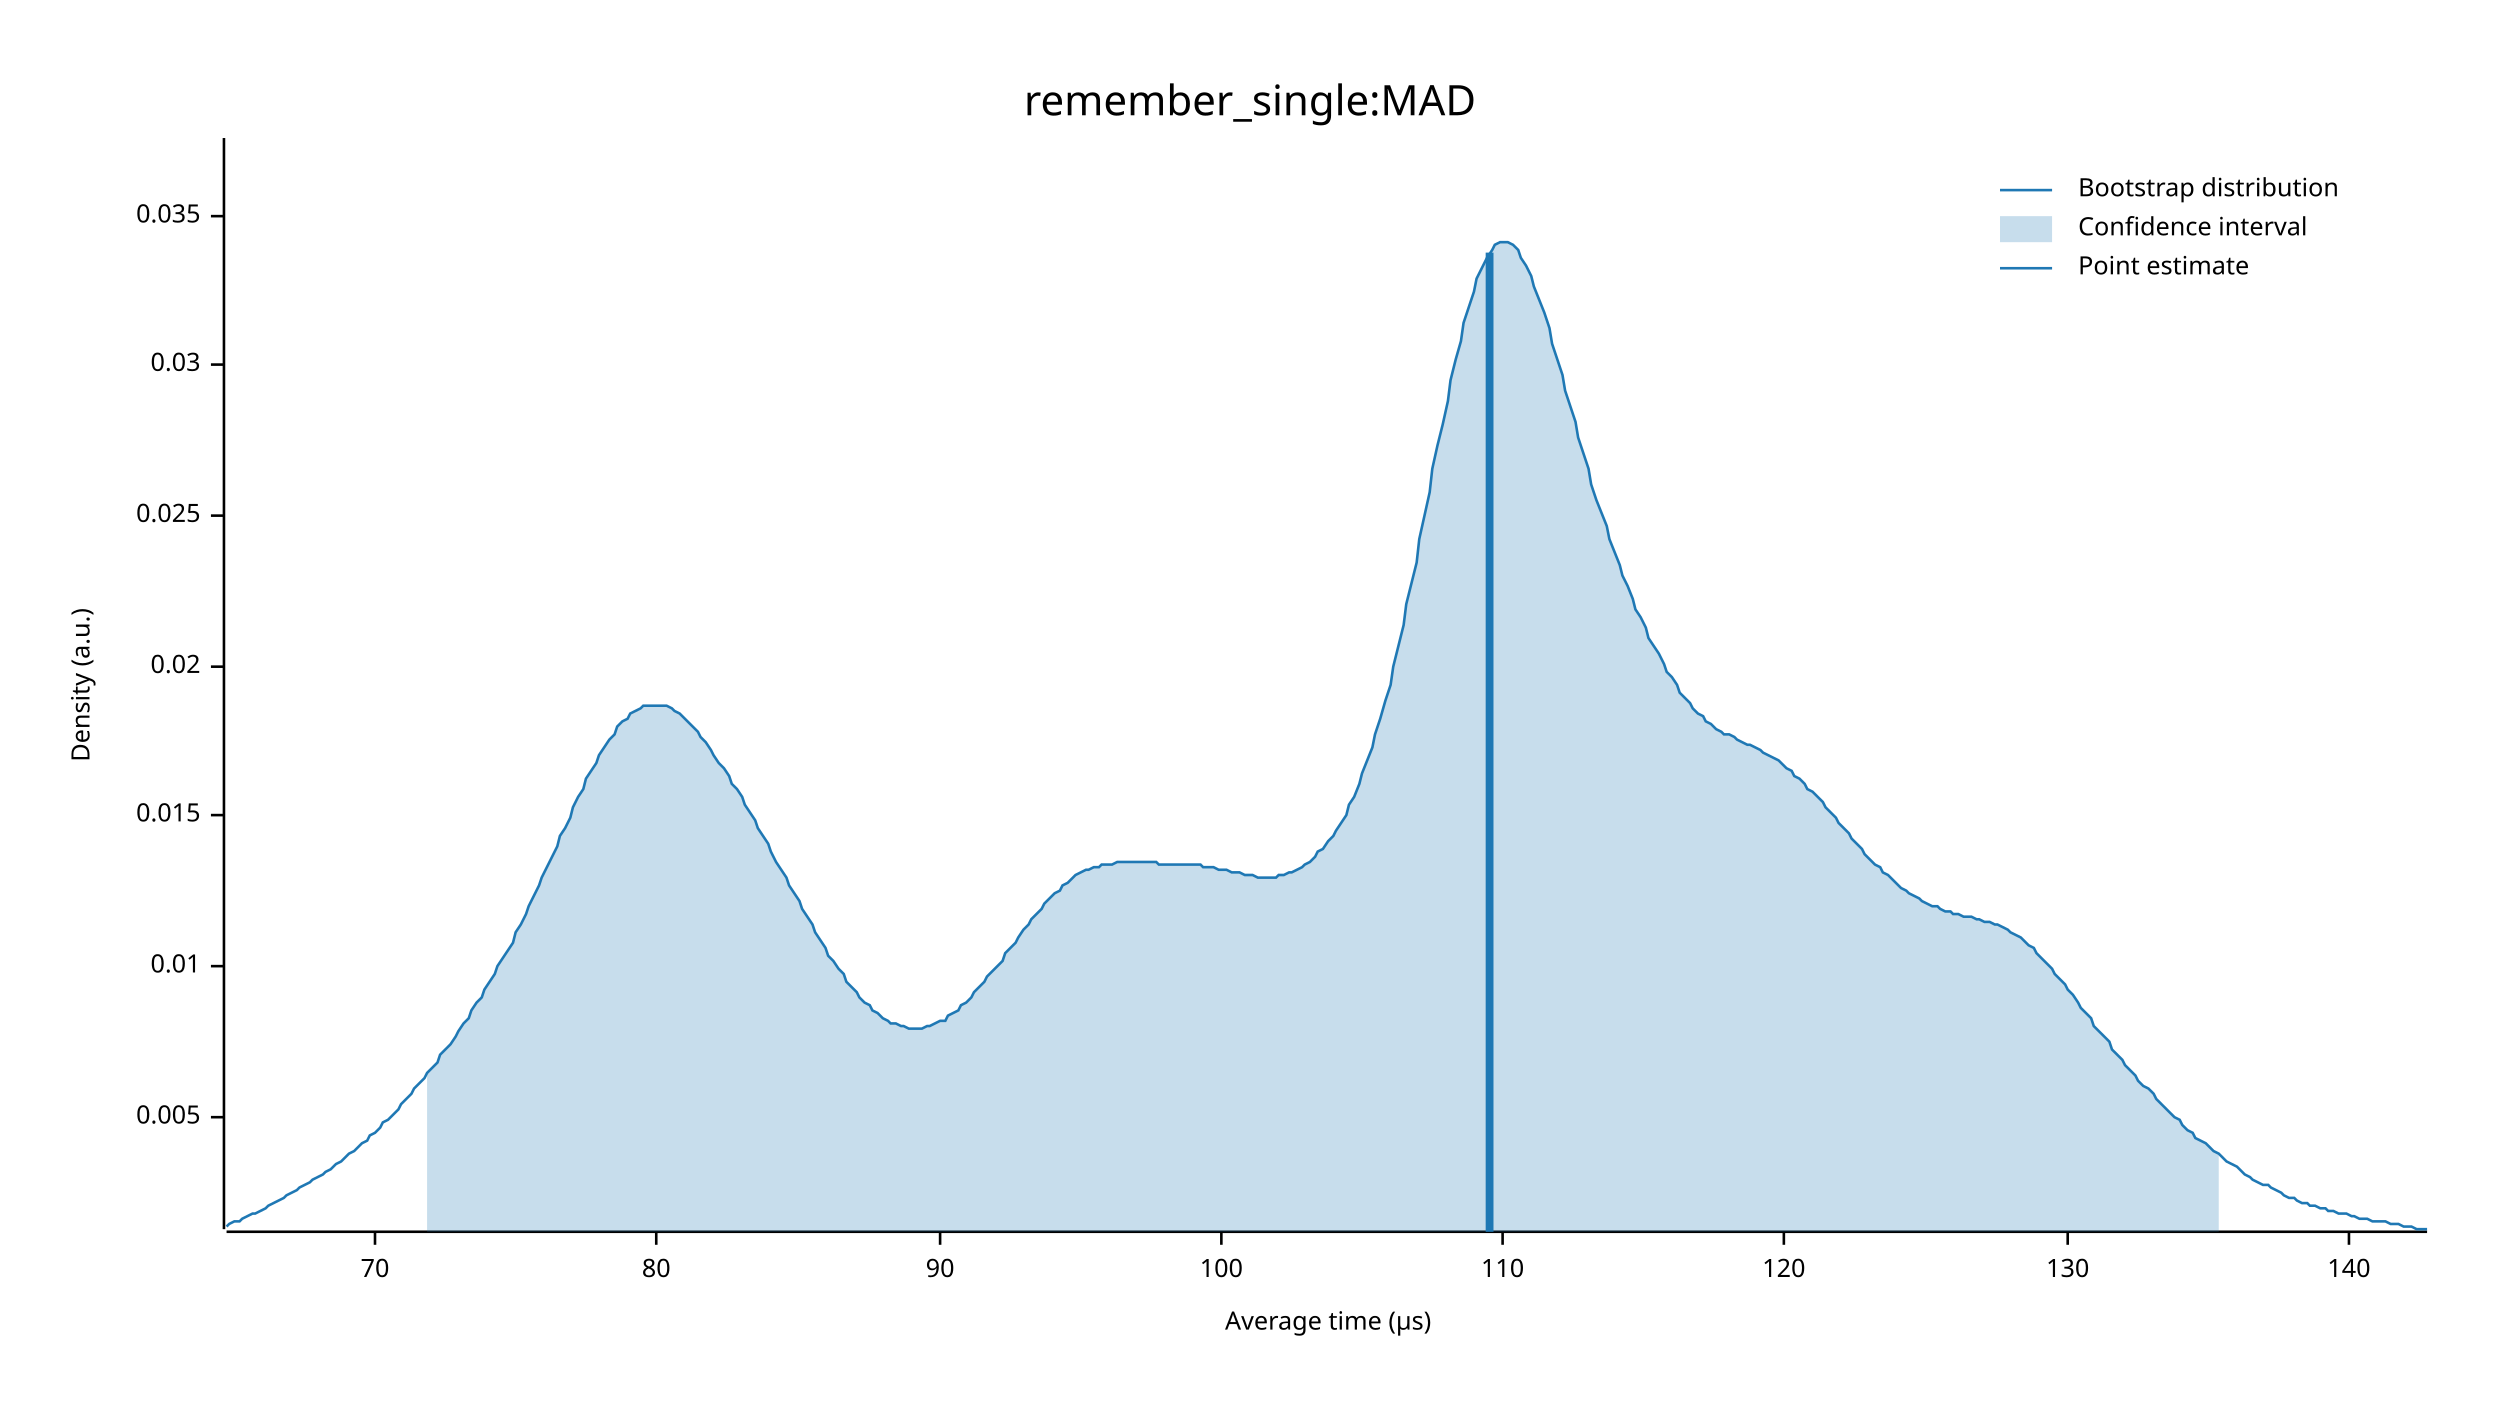
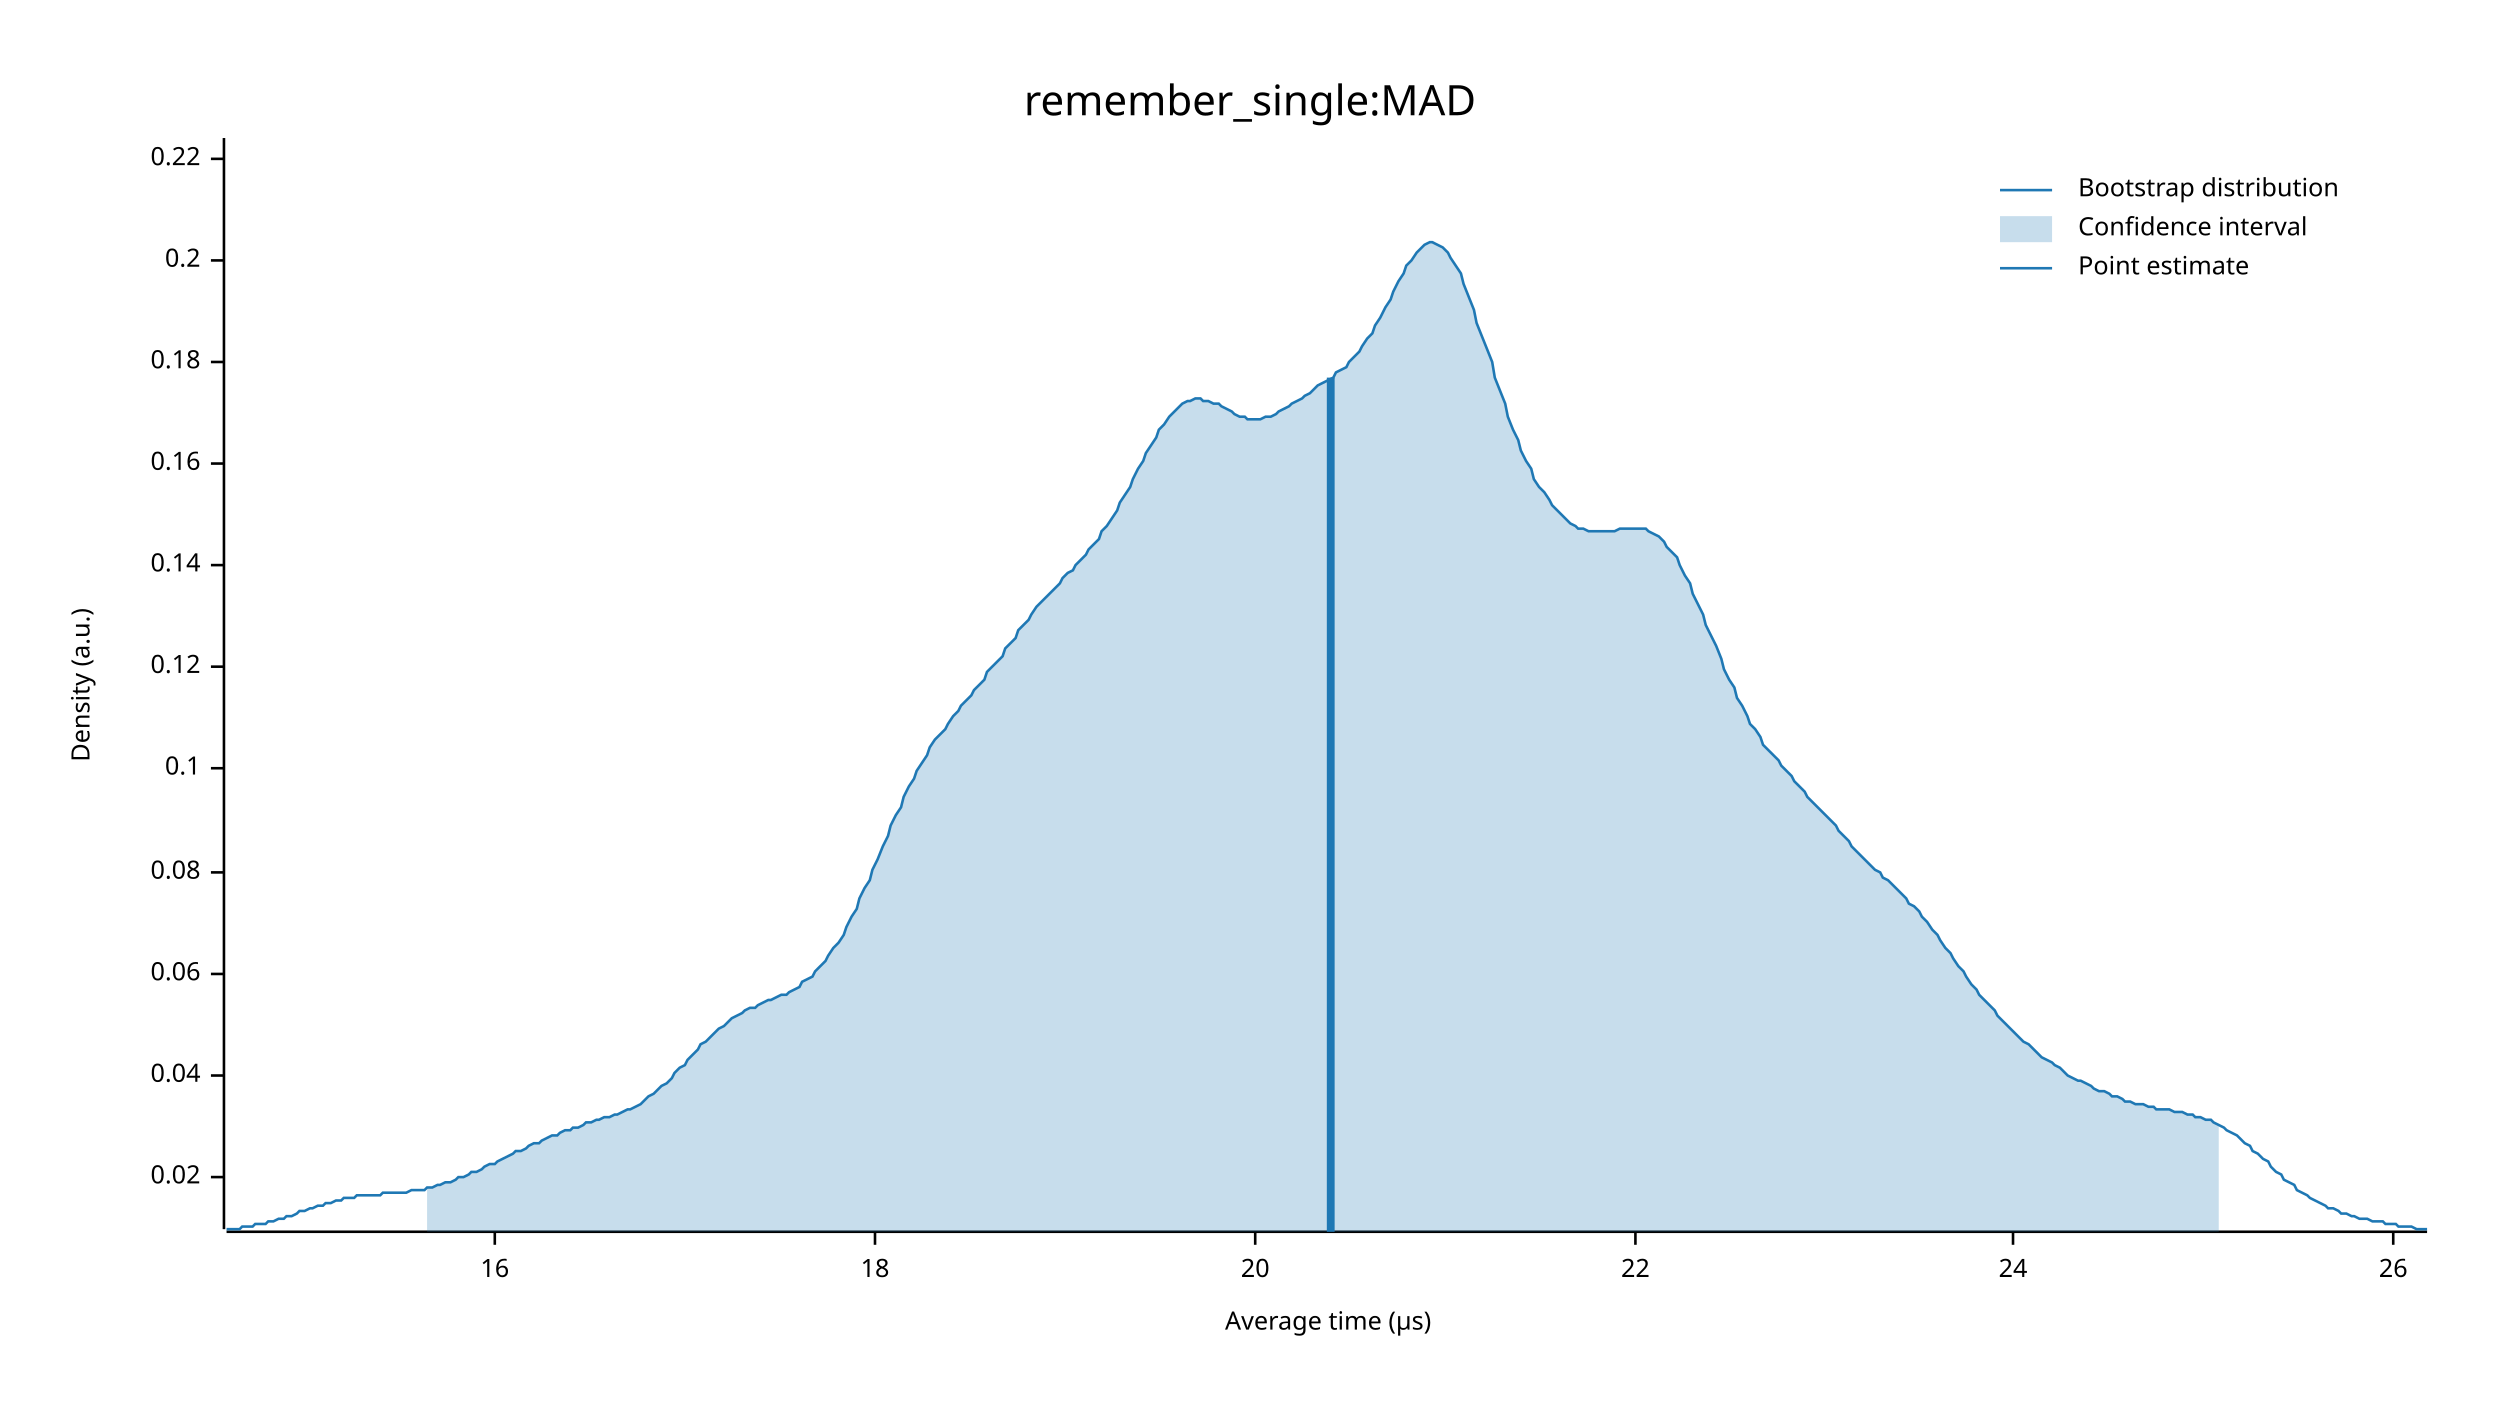
<svg xmlns="http://www.w3.org/2000/svg" width="960" height="540" viewBox="0 0 960 540">
  <text x="480" y="32" dy="0.76em" text-anchor="middle" font-family="sans-serif" font-size="16.129" opacity="1" fill="#000000">
remember_single:MAD
</text>
  <text x="27" y="263" dy="0.76em" text-anchor="middle" font-family="sans-serif" font-size="9.677" opacity="1" fill="#000000" transform="rotate(270, 27, 263)">
Density (a.u.)
</text>
  <text x="510" y="513" dy="-0.5ex" text-anchor="middle" font-family="sans-serif" font-size="9.677" opacity="1" fill="#000000">
Average time (µs)
</text>
  <polyline fill="none" opacity="1" stroke="#000000" stroke-width="1" points="86,53 86,472 " />
-   <text x="77" y="429" dy="0.5ex" text-anchor="end" font-family="sans-serif" font-size="9.677" opacity="1" fill="#000000">
- 0.005
- </text>
-   <polyline fill="none" opacity="1" stroke="#000000" stroke-width="1" points="81,429 86,429 " />
-   <text x="77" y="371" dy="0.5ex" text-anchor="end" font-family="sans-serif" font-size="9.677" opacity="1" fill="#000000">
- 0.01
- </text>
-   <polyline fill="none" opacity="1" stroke="#000000" stroke-width="1" points="81,371 86,371 " />
-   <text x="77" y="313" dy="0.5ex" text-anchor="end" font-family="sans-serif" font-size="9.677" opacity="1" fill="#000000">
- 0.015
- </text>
-   <polyline fill="none" opacity="1" stroke="#000000" stroke-width="1" points="81,313 86,313 " />
-   <text x="77" y="256" dy="0.5ex" text-anchor="end" font-family="sans-serif" font-size="9.677" opacity="1" fill="#000000">
+   <text x="77" y="452" dy="0.5ex" text-anchor="end" font-family="sans-serif" font-size="9.677" opacity="1" fill="#000000">
0.02
</text>
+   <polyline fill="none" opacity="1" stroke="#000000" stroke-width="1" points="81,452 86,452 " />
+   <text x="77" y="413" dy="0.5ex" text-anchor="end" font-family="sans-serif" font-size="9.677" opacity="1" fill="#000000">
+ 0.04
+ </text>
+   <polyline fill="none" opacity="1" stroke="#000000" stroke-width="1" points="81,413 86,413 " />
+   <text x="77" y="374" dy="0.5ex" text-anchor="end" font-family="sans-serif" font-size="9.677" opacity="1" fill="#000000">
+ 0.06
+ </text>
+   <polyline fill="none" opacity="1" stroke="#000000" stroke-width="1" points="81,374 86,374 " />
+   <text x="77" y="335" dy="0.5ex" text-anchor="end" font-family="sans-serif" font-size="9.677" opacity="1" fill="#000000">
+ 0.08
+ </text>
+   <polyline fill="none" opacity="1" stroke="#000000" stroke-width="1" points="81,335 86,335 " />
+   <text x="77" y="295" dy="0.5ex" text-anchor="end" font-family="sans-serif" font-size="9.677" opacity="1" fill="#000000">
+ 0.1
+ </text>
+   <polyline fill="none" opacity="1" stroke="#000000" stroke-width="1" points="81,295 86,295 " />
+   <text x="77" y="256" dy="0.5ex" text-anchor="end" font-family="sans-serif" font-size="9.677" opacity="1" fill="#000000">
+ 0.12
+ </text>
  <polyline fill="none" opacity="1" stroke="#000000" stroke-width="1" points="81,256 86,256 " />
-   <text x="77" y="198" dy="0.5ex" text-anchor="end" font-family="sans-serif" font-size="9.677" opacity="1" fill="#000000">
- 0.025
+   <text x="77" y="217" dy="0.5ex" text-anchor="end" font-family="sans-serif" font-size="9.677" opacity="1" fill="#000000">
+ 0.14
</text>
-   <polyline fill="none" opacity="1" stroke="#000000" stroke-width="1" points="81,198 86,198 " />
-   <text x="77" y="140" dy="0.5ex" text-anchor="end" font-family="sans-serif" font-size="9.677" opacity="1" fill="#000000">
- 0.03
+   <polyline fill="none" opacity="1" stroke="#000000" stroke-width="1" points="81,217 86,217 " />
+   <text x="77" y="178" dy="0.5ex" text-anchor="end" font-family="sans-serif" font-size="9.677" opacity="1" fill="#000000">
+ 0.16
</text>
-   <polyline fill="none" opacity="1" stroke="#000000" stroke-width="1" points="81,140 86,140 " />
-   <text x="77" y="83" dy="0.5ex" text-anchor="end" font-family="sans-serif" font-size="9.677" opacity="1" fill="#000000">
- 0.035
+   <polyline fill="none" opacity="1" stroke="#000000" stroke-width="1" points="81,178 86,178 " />
+   <text x="77" y="139" dy="0.5ex" text-anchor="end" font-family="sans-serif" font-size="9.677" opacity="1" fill="#000000">
+ 0.18
</text>
-   <polyline fill="none" opacity="1" stroke="#000000" stroke-width="1" points="81,83 86,83 " />
+   <polyline fill="none" opacity="1" stroke="#000000" stroke-width="1" points="81,139 86,139 " />
+   <text x="77" y="100" dy="0.5ex" text-anchor="end" font-family="sans-serif" font-size="9.677" opacity="1" fill="#000000">
+ 0.2
+ </text>
+   <polyline fill="none" opacity="1" stroke="#000000" stroke-width="1" points="81,100 86,100 " />
+   <text x="77" y="61" dy="0.5ex" text-anchor="end" font-family="sans-serif" font-size="9.677" opacity="1" fill="#000000">
+ 0.22
+ </text>
+   <polyline fill="none" opacity="1" stroke="#000000" stroke-width="1" points="81,61 86,61 " />
  <polyline fill="none" opacity="1" stroke="#000000" stroke-width="1" points="87,473 932,473 " />
-   <text x="144" y="483" dy="0.76em" text-anchor="middle" font-family="sans-serif" font-size="9.677" opacity="1" fill="#000000">
- 70
+   <text x="190" y="483" dy="0.76em" text-anchor="middle" font-family="sans-serif" font-size="9.677" opacity="1" fill="#000000">
+ 16
</text>
-   <polyline fill="none" opacity="1" stroke="#000000" stroke-width="1" points="144,473 144,478 " />
-   <text x="252" y="483" dy="0.76em" text-anchor="middle" font-family="sans-serif" font-size="9.677" opacity="1" fill="#000000">
- 80
+   <polyline fill="none" opacity="1" stroke="#000000" stroke-width="1" points="190,473 190,478 " />
+   <text x="336" y="483" dy="0.76em" text-anchor="middle" font-family="sans-serif" font-size="9.677" opacity="1" fill="#000000">
+ 18
</text>
-   <polyline fill="none" opacity="1" stroke="#000000" stroke-width="1" points="252,473 252,478 " />
-   <text x="361" y="483" dy="0.76em" text-anchor="middle" font-family="sans-serif" font-size="9.677" opacity="1" fill="#000000">
- 90
+   <polyline fill="none" opacity="1" stroke="#000000" stroke-width="1" points="336,473 336,478 " />
+   <text x="482" y="483" dy="0.76em" text-anchor="middle" font-family="sans-serif" font-size="9.677" opacity="1" fill="#000000">
+ 20
</text>
-   <polyline fill="none" opacity="1" stroke="#000000" stroke-width="1" points="361,473 361,478 " />
-   <text x="469" y="483" dy="0.76em" text-anchor="middle" font-family="sans-serif" font-size="9.677" opacity="1" fill="#000000">
- 100
+   <polyline fill="none" opacity="1" stroke="#000000" stroke-width="1" points="482,473 482,478 " />
+   <text x="628" y="483" dy="0.76em" text-anchor="middle" font-family="sans-serif" font-size="9.677" opacity="1" fill="#000000">
+ 22
</text>
-   <polyline fill="none" opacity="1" stroke="#000000" stroke-width="1" points="469,473 469,478 " />
-   <text x="577" y="483" dy="0.76em" text-anchor="middle" font-family="sans-serif" font-size="9.677" opacity="1" fill="#000000">
- 110
+   <polyline fill="none" opacity="1" stroke="#000000" stroke-width="1" points="628,473 628,478 " />
+   <text x="773" y="483" dy="0.76em" text-anchor="middle" font-family="sans-serif" font-size="9.677" opacity="1" fill="#000000">
+ 24
</text>
-   <polyline fill="none" opacity="1" stroke="#000000" stroke-width="1" points="577,473 577,478 " />
-   <text x="685" y="483" dy="0.76em" text-anchor="middle" font-family="sans-serif" font-size="9.677" opacity="1" fill="#000000">
- 120
+   <polyline fill="none" opacity="1" stroke="#000000" stroke-width="1" points="773,473 773,478 " />
+   <text x="919" y="483" dy="0.76em" text-anchor="middle" font-family="sans-serif" font-size="9.677" opacity="1" fill="#000000">
+ 26
</text>
-   <polyline fill="none" opacity="1" stroke="#000000" stroke-width="1" points="685,473 685,478 " />
-   <text x="794" y="483" dy="0.76em" text-anchor="middle" font-family="sans-serif" font-size="9.677" opacity="1" fill="#000000">
- 130
- </text>
-   <polyline fill="none" opacity="1" stroke="#000000" stroke-width="1" points="794,473 794,478 " />
-   <text x="902" y="483" dy="0.76em" text-anchor="middle" font-family="sans-serif" font-size="9.677" opacity="1" fill="#000000">
- 140
- </text>
-   <polyline fill="none" opacity="1" stroke="#000000" stroke-width="1" points="902,473 902,478 " />
-   <polyline fill="none" opacity="1" stroke="#1F78B4" stroke-width="1" points="87,471 88,470 90,469 92,469 93,468 95,467 97,466 98,466 100,465 102,464 103,463 105,462 107,461 109,460 110,459 112,458 114,457 115,456 117,455 119,454 120,453 122,452 124,451 125,450 127,449 129,447 131,446 132,445 134,443 136,442 137,441 139,439 141,438 142,436 144,435 146,433 147,431 149,430 151,428 153,426 154,424 156,422 158,420 159,418 161,416 163,414 164,412 166,410 168,408 169,405 171,403 173,401 175,398 176,396 178,393 180,391 181,388 183,385 185,383 186,380 188,377 190,374 191,371 193,368 195,365 197,362 198,358 200,355 202,351 203,348 205,344 207,340 208,337 210,333 212,329 214,325 215,321 217,318 219,314 220,310 222,306 224,303 225,299 227,296 229,293 230,290 232,287 234,284 236,282 237,279 239,277 241,276 242,274 244,273 246,272 247,271 249,271 251,271 252,271 254,271 256,271 258,272 259,273 261,274 263,276 264,277 266,279 268,281 269,283 271,285 273,288 274,290 276,293 278,295 280,298 281,301 283,303 285,306 286,309 288,312 290,315 291,318 293,321 295,324 296,327 298,331 300,334 302,337 303,340 305,343 307,346 308,349 310,352 312,355 313,358 315,361 317,364 318,367 320,369 322,372 324,374 325,377 327,379 329,381 330,383 332,385 334,386 335,388 337,389 339,391 341,392 342,393 344,393 346,394 347,394 349,395 351,395 352,395 354,395 356,394 357,394 359,393 361,392 363,392 364,390 366,389 368,388 369,386 371,385 373,383 374,381 376,379 378,377 379,375 381,373 383,371 385,369 386,366 388,364 390,362 391,360 393,357 395,355 396,353 398,351 400,349 401,347 403,345 405,343 407,342 408,340 410,339 412,337 413,336 415,335 417,334 418,334 420,333 422,333 423,332 425,332 427,332 429,331 430,331 432,331 434,331 435,331 437,331 439,331 440,331 442,331 444,331 445,332 447,332 449,332 451,332 452,332 454,332 456,332 457,332 459,332 461,332 462,333 464,333 466,333 468,334 469,334 471,334 473,335 474,335 476,335 478,336 479,336 481,336 483,337 484,337 486,337 488,337 490,337 491,336 493,336 495,335 496,335 498,334 500,333 501,332 503,331 505,329 506,327 508,326 510,323 512,321 513,319 515,316 517,313 518,309 520,306 522,301 523,297 525,292 527,287 528,282 530,276 532,269 534,263 535,256 537,248 539,240 540,232 542,224 544,216 545,207 547,198 549,189 550,180 552,171 554,163 556,154 557,146 559,138 561,131 562,124 564,118 566,112 567,107 569,103 571,99 573,96 574,94 576,93 578,93 579,93 581,94 583,96 584,99 586,102 588,106 589,110 591,115 593,120 595,126 596,132 598,138 600,144 601,150 603,156 605,162 606,168 608,174 610,180 611,186 613,192 615,197 617,202 618,207 620,212 622,217 623,221 625,225 627,230 628,234 630,237 632,241 633,245 635,248 637,251 639,255 640,258 642,260 644,263 645,266 647,268 649,270 650,272 652,274 654,275 655,277 657,278 659,280 661,281 662,282 664,282 666,283 667,284 669,285 671,286 672,286 674,287 676,288 677,289 679,290 681,291 683,292 684,293 686,295 688,296 689,298 691,299 693,301 694,303 696,304 698,306 700,308 701,310 703,312 705,314 706,316 708,318 710,320 711,322 713,324 715,326 716,328 718,330 720,332 722,333 723,335 725,336 727,338 728,339 730,341 732,342 733,343 735,344 737,345 738,346 740,347 742,348 744,348 745,349 747,350 749,350 750,351 752,351 754,352 755,352 757,352 759,353 760,353 762,354 764,354 766,355 767,355 769,356 771,357 772,358 774,359 776,360 777,361 779,363 781,364 782,366 784,368 786,370 788,372 789,374 791,376 793,378 794,380 796,382 798,385 799,387 801,389 803,391 804,394 806,396 808,398 810,400 811,403 813,405 815,407 816,409 818,411 820,413 821,415 823,417 825,418 827,420 828,422 830,424 832,426 833,427 835,429 837,430 838,432 840,434 842,435 843,437 845,438 847,439 849,441 850,442 852,443 854,445 855,446 857,447 859,448 860,449 862,451 864,452 865,453 867,454 869,455 871,455 872,456 874,457 876,458 877,459 879,460 881,460 882,461 884,462 886,462 887,463 889,463 891,464 893,464 894,465 896,465 898,466 899,466 901,466 903,467 904,467 906,468 908,468 909,468 911,469 913,469 915,469 916,469 918,470 920,470 921,470 923,471 925,471 926,471 928,472 930,472 932,472 " />
-   <polygon opacity="0.25" fill="#1F78B4" points="164,412 166,410 168,408 169,405 171,403 173,401 175,398 176,396 178,393 180,391 181,388 183,385 185,383 186,380 188,377 190,374 191,371 193,368 195,365 197,362 198,358 200,355 202,351 203,348 205,344 207,340 208,337 210,333 212,329 214,325 215,321 217,318 219,314 220,310 222,306 224,303 225,299 227,296 229,293 230,290 232,287 234,284 236,282 237,279 239,277 241,276 242,274 244,273 246,272 247,271 249,271 251,271 252,271 254,271 256,271 258,272 259,273 261,274 263,276 264,277 266,279 268,281 269,283 271,285 273,288 274,290 276,293 278,295 280,298 281,301 283,303 285,306 286,309 288,312 290,315 291,318 293,321 295,324 296,327 298,331 300,334 302,337 303,340 305,343 307,346 308,349 310,352 312,355 313,358 315,361 317,364 318,367 320,369 322,372 324,374 325,377 327,379 329,381 330,383 332,385 334,386 335,388 337,389 339,391 341,392 342,393 344,393 346,394 347,394 349,395 351,395 352,395 354,395 356,394 357,394 359,393 361,392 363,392 364,390 366,389 368,388 369,386 371,385 373,383 374,381 376,379 378,377 379,375 381,373 383,371 385,369 386,366 388,364 390,362 391,360 393,357 395,355 396,353 398,351 400,349 401,347 403,345 405,343 407,342 408,340 410,339 412,337 413,336 415,335 417,334 418,334 420,333 422,333 423,332 425,332 427,332 429,331 430,331 432,331 434,331 435,331 437,331 439,331 440,331 442,331 444,331 445,332 447,332 449,332 451,332 452,332 454,332 456,332 457,332 459,332 461,332 462,333 464,333 466,333 468,334 469,334 471,334 473,335 474,335 476,335 478,336 479,336 481,336 483,337 484,337 486,337 488,337 490,337 491,336 493,336 495,335 496,335 498,334 500,333 501,332 503,331 505,329 506,327 508,326 510,323 512,321 513,319 515,316 517,313 518,309 520,306 522,301 523,297 525,292 527,287 528,282 530,276 532,269 534,263 535,256 537,248 539,240 540,232 542,224 544,216 545,207 547,198 549,189 550,180 552,171 554,163 556,154 557,146 559,138 561,131 562,124 564,118 566,112 567,107 569,103 571,99 573,96 574,94 576,93 578,93 579,93 581,94 583,96 584,99 586,102 588,106 589,110 591,115 593,120 595,126 596,132 598,138 600,144 601,150 603,156 605,162 606,168 608,174 610,180 611,186 613,192 615,197 617,202 618,207 620,212 622,217 623,221 625,225 627,230 628,234 630,237 632,241 633,245 635,248 637,251 639,255 640,258 642,260 644,263 645,266 647,268 649,270 650,272 652,274 654,275 655,277 657,278 659,280 661,281 662,282 664,282 666,283 667,284 669,285 671,286 672,286 674,287 676,288 677,289 679,290 681,291 683,292 684,293 686,295 688,296 689,298 691,299 693,301 694,303 696,304 698,306 700,308 701,310 703,312 705,314 706,316 708,318 710,320 711,322 713,324 715,326 716,328 718,330 720,332 722,333 723,335 725,336 727,338 728,339 730,341 732,342 733,343 735,344 737,345 738,346 740,347 742,348 744,348 745,349 747,350 749,350 750,351 752,351 754,352 755,352 757,352 759,353 760,353 762,354 764,354 766,355 767,355 769,356 771,357 772,358 774,359 776,360 777,361 779,363 781,364 782,366 784,368 786,370 788,372 789,374 791,376 793,378 794,380 796,382 798,385 799,387 801,389 803,391 804,394 806,396 808,398 810,400 811,403 813,405 815,407 816,409 818,411 820,413 821,415 823,417 825,418 827,420 828,422 830,424 832,426 833,427 835,429 837,430 838,432 840,434 842,435 843,437 845,438 847,439 849,441 850,442 852,443 852,473 164,473 " />
-   <polyline fill="none" opacity="1" stroke="#1F78B4" stroke-width="3" points="572,473 572,97 " />
+   <polyline fill="none" opacity="1" stroke="#000000" stroke-width="1" points="919,473 919,478 " />
+   <polyline fill="none" opacity="1" stroke="#1F78B4" stroke-width="1" points="87,472 88,472 90,472 92,472 93,471 95,471 97,471 98,470 100,470 102,470 103,469 105,469 107,468 109,468 110,467 112,467 114,466 115,465 117,465 119,464 120,464 122,463 124,463 125,462 127,462 129,461 131,461 132,460 134,460 136,460 137,459 139,459 141,459 142,459 144,459 146,459 147,458 149,458 151,458 153,458 154,458 156,458 158,457 159,457 161,457 163,457 164,456 166,456 168,455 169,455 171,454 173,454 175,453 176,452 178,452 180,451 181,450 183,450 185,449 186,448 188,447 190,447 191,446 193,445 195,444 197,443 198,442 200,442 202,441 203,440 205,439 207,439 208,438 210,437 212,436 214,436 215,435 217,434 219,434 220,433 222,433 224,432 225,431 227,431 229,430 230,430 232,429 234,429 236,428 237,428 239,427 241,426 242,426 244,425 246,424 247,423 249,421 251,420 252,419 254,417 256,416 258,414 259,412 261,410 263,409 264,407 266,405 268,403 269,401 271,400 273,398 274,397 276,395 278,394 280,392 281,391 283,390 285,389 286,388 288,387 290,387 291,386 293,385 295,384 296,384 298,383 300,382 302,382 303,381 305,380 307,379 308,377 310,376 312,375 313,373 315,371 317,369 318,367 320,364 322,362 324,359 325,356 327,352 329,349 330,345 332,341 334,338 335,334 337,330 339,325 341,321 342,317 344,313 346,310 347,306 349,302 351,299 352,296 354,293 356,290 357,287 359,284 361,282 363,280 364,278 366,275 368,273 369,271 371,269 373,267 374,265 376,263 378,261 379,258 381,256 383,254 385,252 386,249 388,247 390,245 391,242 393,240 395,238 396,236 398,233 400,231 401,230 403,228 405,226 407,224 408,222 410,220 412,219 413,217 415,215 417,213 418,211 420,209 422,207 423,204 425,202 427,199 429,196 430,193 432,190 434,187 435,184 437,180 439,177 440,174 442,171 444,168 445,165 447,163 449,160 451,158 452,157 454,155 456,154 457,154 459,153 461,153 462,154 464,154 466,155 468,155 469,156 471,157 473,158 474,159 476,160 478,160 479,161 481,161 483,161 484,161 486,160 488,160 490,159 491,158 493,157 495,156 496,155 498,154 500,153 501,152 503,151 505,149 506,148 508,147 510,146 512,145 513,143 515,142 517,141 518,139 520,137 522,135 523,133 525,130 527,128 528,125 530,122 532,118 534,115 535,112 537,108 539,105 540,102 542,100 544,97 545,96 547,94 549,93 550,93 552,94 554,95 556,97 557,99 559,102 561,105 562,109 564,114 566,119 567,124 569,129 571,134 573,139 574,145 576,150 578,155 579,160 581,165 583,169 584,173 586,177 588,180 589,184 591,187 593,189 595,192 596,194 598,196 600,198 601,199 603,201 605,202 606,203 608,203 610,204 611,204 613,204 615,204 617,204 618,204 620,204 622,203 623,203 625,203 627,203 628,203 630,203 632,203 633,204 635,205 637,206 639,208 640,210 642,212 644,214 645,217 647,221 649,224 650,228 652,232 654,236 655,240 657,244 659,248 661,253 662,257 664,261 666,264 667,268 669,271 671,275 672,278 674,280 676,283 677,286 679,288 681,290 683,292 684,294 686,296 688,298 689,300 691,302 693,304 694,306 696,308 698,310 700,312 701,313 703,315 705,317 706,319 708,321 710,323 711,325 713,327 715,329 716,330 718,332 720,334 722,335 723,337 725,338 727,340 728,341 730,343 732,345 733,347 735,348 737,350 738,352 740,354 742,357 744,359 745,361 747,364 749,366 750,368 752,371 754,373 755,375 757,378 759,380 760,382 762,384 764,386 766,388 767,390 769,392 771,394 772,395 774,397 776,399 777,400 779,401 781,403 782,404 784,406 786,407 788,408 789,409 791,410 793,412 794,413 796,414 798,415 799,415 801,416 803,417 804,418 806,419 808,419 810,420 811,421 813,421 815,422 816,423 818,423 820,424 821,424 823,424 825,425 827,425 828,426 830,426 832,426 833,426 835,427 837,427 838,427 840,428 842,428 843,429 845,429 847,430 849,430 850,431 852,432 854,433 855,434 857,435 859,436 860,437 862,439 864,440 865,442 867,443 869,445 871,446 872,448 874,450 876,451 877,453 879,454 881,455 882,457 884,458 886,459 887,460 889,461 891,462 893,463 894,464 896,464 898,465 899,466 901,466 903,467 904,467 906,468 908,468 909,468 911,469 913,469 915,469 916,470 918,470 920,470 921,471 923,471 925,471 926,471 928,472 930,472 932,472 " />
+   <polygon opacity="0.25" fill="#1F78B4" points="164,456 166,456 168,455 169,455 171,454 173,454 175,453 176,452 178,452 180,451 181,450 183,450 185,449 186,448 188,447 190,447 191,446 193,445 195,444 197,443 198,442 200,442 202,441 203,440 205,439 207,439 208,438 210,437 212,436 214,436 215,435 217,434 219,434 220,433 222,433 224,432 225,431 227,431 229,430 230,430 232,429 234,429 236,428 237,428 239,427 241,426 242,426 244,425 246,424 247,423 249,421 251,420 252,419 254,417 256,416 258,414 259,412 261,410 263,409 264,407 266,405 268,403 269,401 271,400 273,398 274,397 276,395 278,394 280,392 281,391 283,390 285,389 286,388 288,387 290,387 291,386 293,385 295,384 296,384 298,383 300,382 302,382 303,381 305,380 307,379 308,377 310,376 312,375 313,373 315,371 317,369 318,367 320,364 322,362 324,359 325,356 327,352 329,349 330,345 332,341 334,338 335,334 337,330 339,325 341,321 342,317 344,313 346,310 347,306 349,302 351,299 352,296 354,293 356,290 357,287 359,284 361,282 363,280 364,278 366,275 368,273 369,271 371,269 373,267 374,265 376,263 378,261 379,258 381,256 383,254 385,252 386,249 388,247 390,245 391,242 393,240 395,238 396,236 398,233 400,231 401,230 403,228 405,226 407,224 408,222 410,220 412,219 413,217 415,215 417,213 418,211 420,209 422,207 423,204 425,202 427,199 429,196 430,193 432,190 434,187 435,184 437,180 439,177 440,174 442,171 444,168 445,165 447,163 449,160 451,158 452,157 454,155 456,154 457,154 459,153 461,153 462,154 464,154 466,155 468,155 469,156 471,157 473,158 474,159 476,160 478,160 479,161 481,161 483,161 484,161 486,160 488,160 490,159 491,158 493,157 495,156 496,155 498,154 500,153 501,152 503,151 505,149 506,148 508,147 510,146 512,145 513,143 515,142 517,141 518,139 520,137 522,135 523,133 525,130 527,128 528,125 530,122 532,118 534,115 535,112 537,108 539,105 540,102 542,100 544,97 545,96 547,94 549,93 550,93 552,94 554,95 556,97 557,99 559,102 561,105 562,109 564,114 566,119 567,124 569,129 571,134 573,139 574,145 576,150 578,155 579,160 581,165 583,169 584,173 586,177 588,180 589,184 591,187 593,189 595,192 596,194 598,196 600,198 601,199 603,201 605,202 606,203 608,203 610,204 611,204 613,204 615,204 617,204 618,204 620,204 622,203 623,203 625,203 627,203 628,203 630,203 632,203 633,204 635,205 637,206 639,208 640,210 642,212 644,214 645,217 647,221 649,224 650,228 652,232 654,236 655,240 657,244 659,248 661,253 662,257 664,261 666,264 667,268 669,271 671,275 672,278 674,280 676,283 677,286 679,288 681,290 683,292 684,294 686,296 688,298 689,300 691,302 693,304 694,306 696,308 698,310 700,312 701,313 703,315 705,317 706,319 708,321 710,323 711,325 713,327 715,329 716,330 718,332 720,334 722,335 723,337 725,338 727,340 728,341 730,343 732,345 733,347 735,348 737,350 738,352 740,354 742,357 744,359 745,361 747,364 749,366 750,368 752,371 754,373 755,375 757,378 759,380 760,382 762,384 764,386 766,388 767,390 769,392 771,394 772,395 774,397 776,399 777,400 779,401 781,403 782,404 784,406 786,407 788,408 789,409 791,410 793,412 794,413 796,414 798,415 799,415 801,416 803,417 804,418 806,419 808,419 810,420 811,421 813,421 815,422 816,423 818,423 820,424 821,424 823,424 825,425 827,425 828,426 830,426 832,426 833,426 835,427 837,427 838,427 840,428 842,428 843,429 845,429 847,430 849,430 850,431 852,432 852,473 164,473 " />
+   <polyline fill="none" opacity="1" stroke="#1F78B4" stroke-width="3" points="511,473 511,145 " />
  <text x="798" y="68" dy="0.76em" text-anchor="start" font-family="sans-serif" font-size="9.677" opacity="1" fill="#000000">
Bootstrap distribution
</text>
  <text x="798" y="83" dy="0.76em" text-anchor="start" font-family="sans-serif" font-size="9.677" opacity="1" fill="#000000">
Confidence interval
</text>
  <text x="798" y="98" dy="0.76em" text-anchor="start" font-family="sans-serif" font-size="9.677" opacity="1" fill="#000000">
Point estimate
</text>
  <polyline fill="none" opacity="1" stroke="#1F78B4" stroke-width="1" points="768,73 788,73 " />
  <rect x="768" y="83" width="20" height="10" opacity="0.25" fill="#1F78B4" stroke="none" />
  <polyline fill="none" opacity="1" stroke="#1F78B4" stroke-width="1" points="768,103 788,103 " />
</svg>
